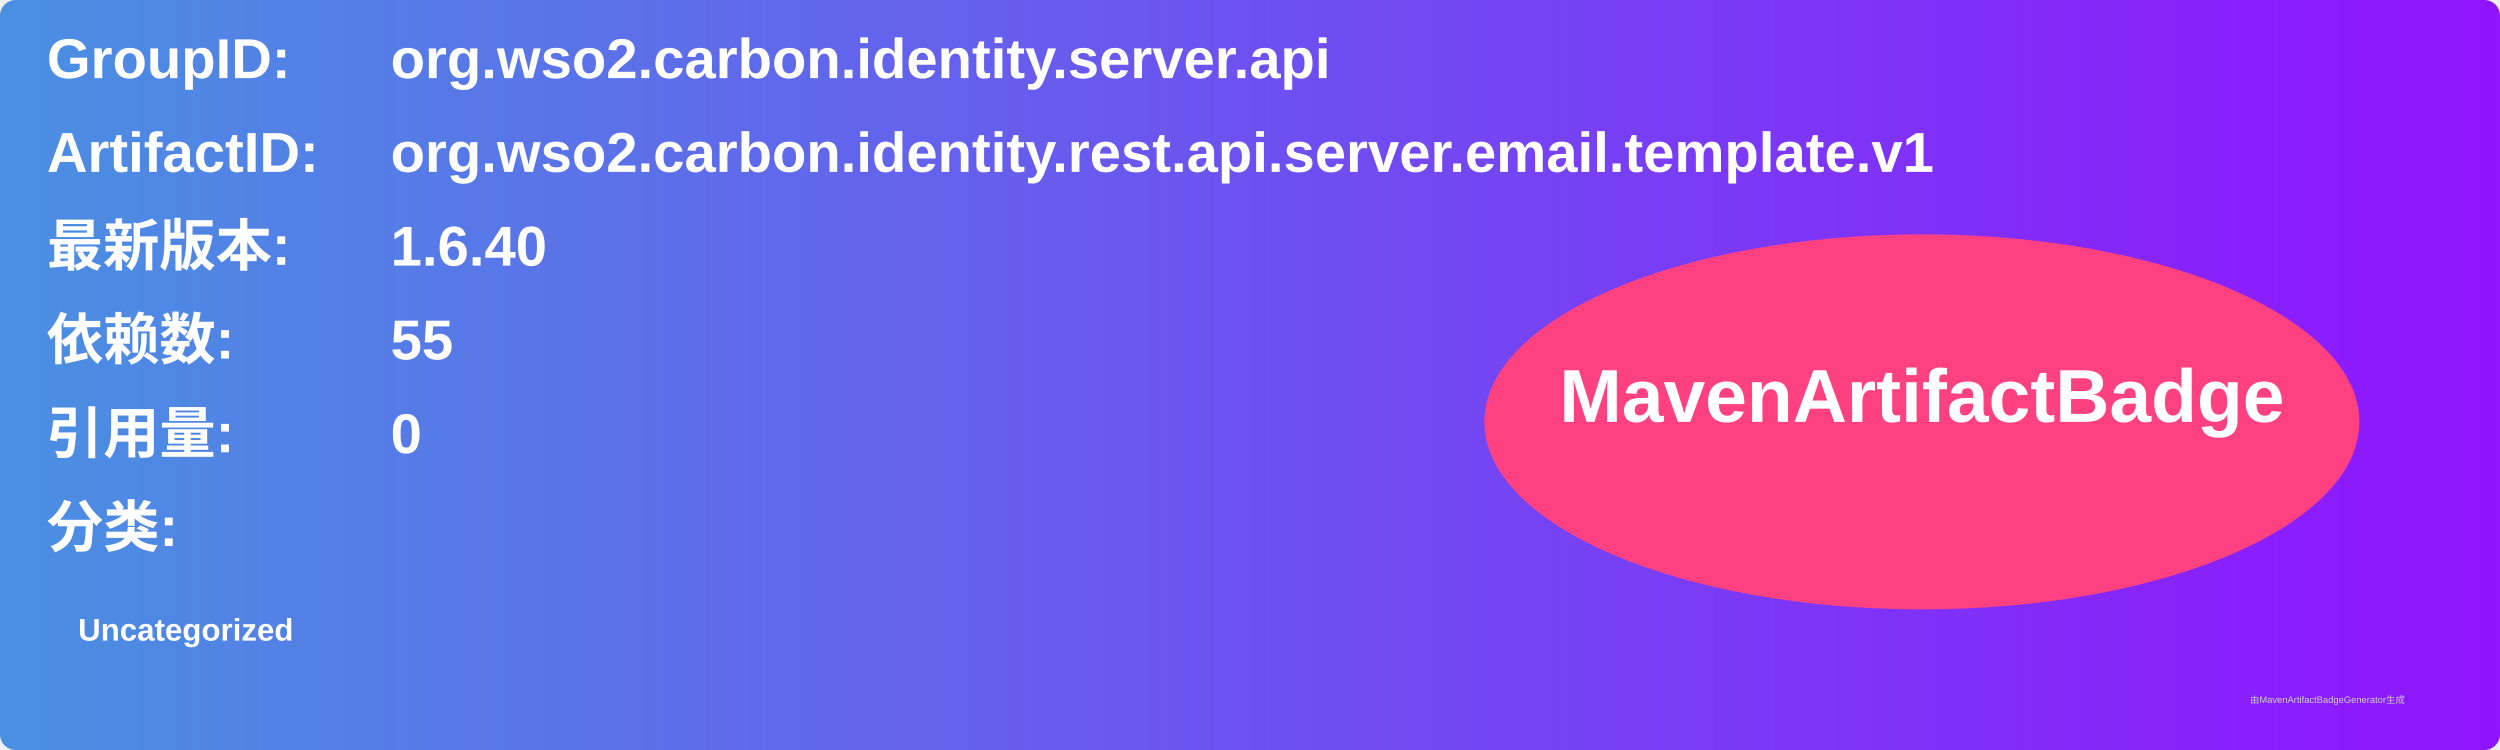
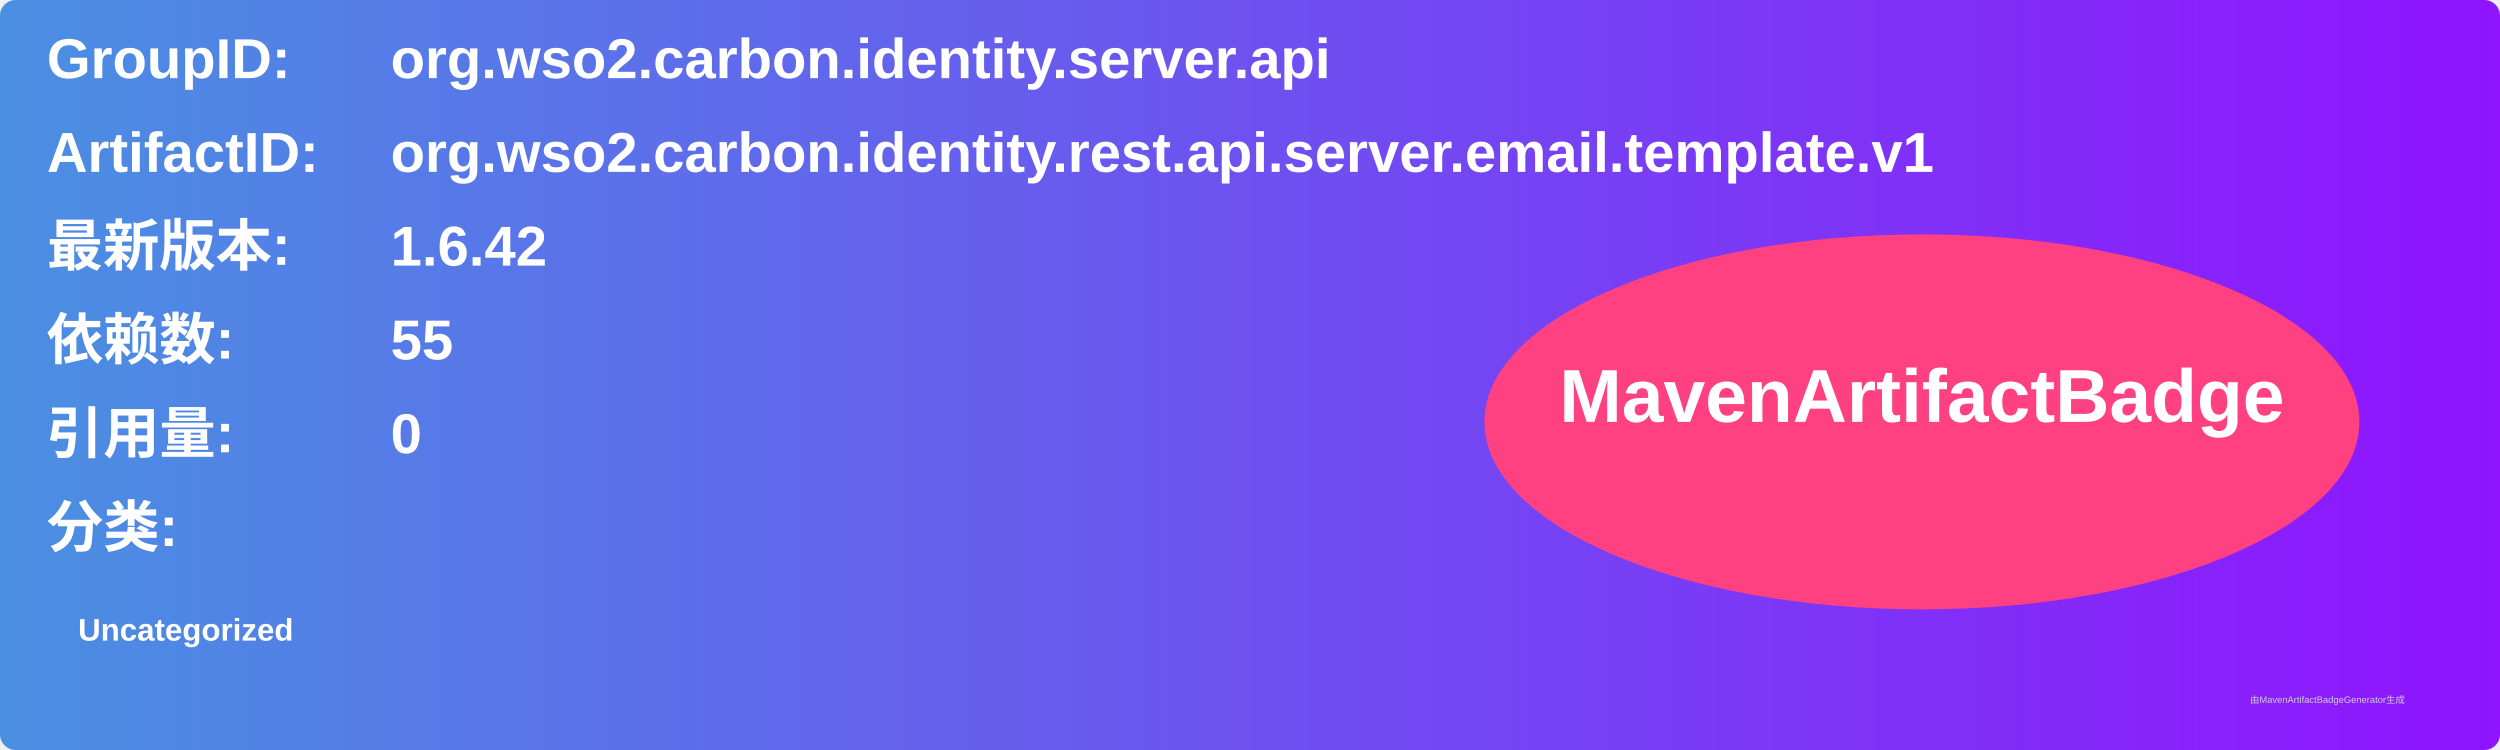
<svg xmlns="http://www.w3.org/2000/svg" width="800" height="240" viewBox="0 0 800 240">
  <linearGradient id="grad" x1="0%" y1="0%" x2="100%" y2="0%">
    <stop offset="0%" stop-color="#4a90e2" />
    <stop offset="100%" stop-color="#9013fe" />
  </linearGradient>
  <rect width="100%" height="100%" rx="5" ry="5" fill="url(#grad)" />
  <g transform="translate(15, 15)">
    <text x="0" y="10" font-family="Arial" font-size="18" fill="white" font-weight="bold" width="260">GroupID:</text>
    <text x="110" y="10" font-family="Arial" font-size="18" fill="white" font-weight="bold" width="460">org.wso2.carbon.identity.server.api</text>
    <text x="0" y="40" font-family="Arial" font-size="18" fill="white" font-weight="bold" width="260">ArtifactID:</text>
    <text x="110" y="40" font-family="Arial" font-size="18" fill="white" font-weight="bold" width="460">org.wso2.carbon.identity.rest.api.server.email.template.v1</text>
    <text x="0" y="70" font-family="Arial" font-size="18" fill="white" font-weight="bold">最新版本:</text>
    <text x="110" y="70" font-family="Arial" font-size="18" fill="white" font-weight="bold">
-       <tspan font-weight="bold">1.6.40</tspan>
+       <tspan font-weight="bold">1.6.42</tspan>
    </text>
    <text x="0" y="100" font-family="Arial" font-size="18" fill="white" font-weight="bold">依赖数: </text>
    <text x="110" y="100" font-family="Arial" font-size="18" fill="white">
      <tspan font-weight="bold">55</tspan>
    </text>
    <text x="0" y="130" font-family="Arial" font-size="18" fill="white" font-weight="bold">引用量: </text>
    <text x="110" y="130" font-family="Arial" font-size="18" fill="white">
      <tspan font-weight="bold">0</tspan>
    </text>
    <text x="0" y="160" font-family="Arial" font-size="18" fill="white" font-weight="bold">分类:</text>
    <text x="10" y="190" font-family="Arial" font-size="10" fill="white">
      <tspan font-weight="bold">Uncategorized</tspan>
    </text>
    <ellipse cx="600" cy="120" rx="140" ry="60" fill="#ff4081" />
    <text x="600" y="120" text-anchor="middle" font-family="Arial" font-size="24" fill="white" font-weight="bold">MavenArtifactBadge</text>
  </g>
  <text x="720" y="225" font-family="Arial" font-size="3" fill="#d0d0d0">由MavenArtifactBadgeGenerator生成</text>
</svg>
